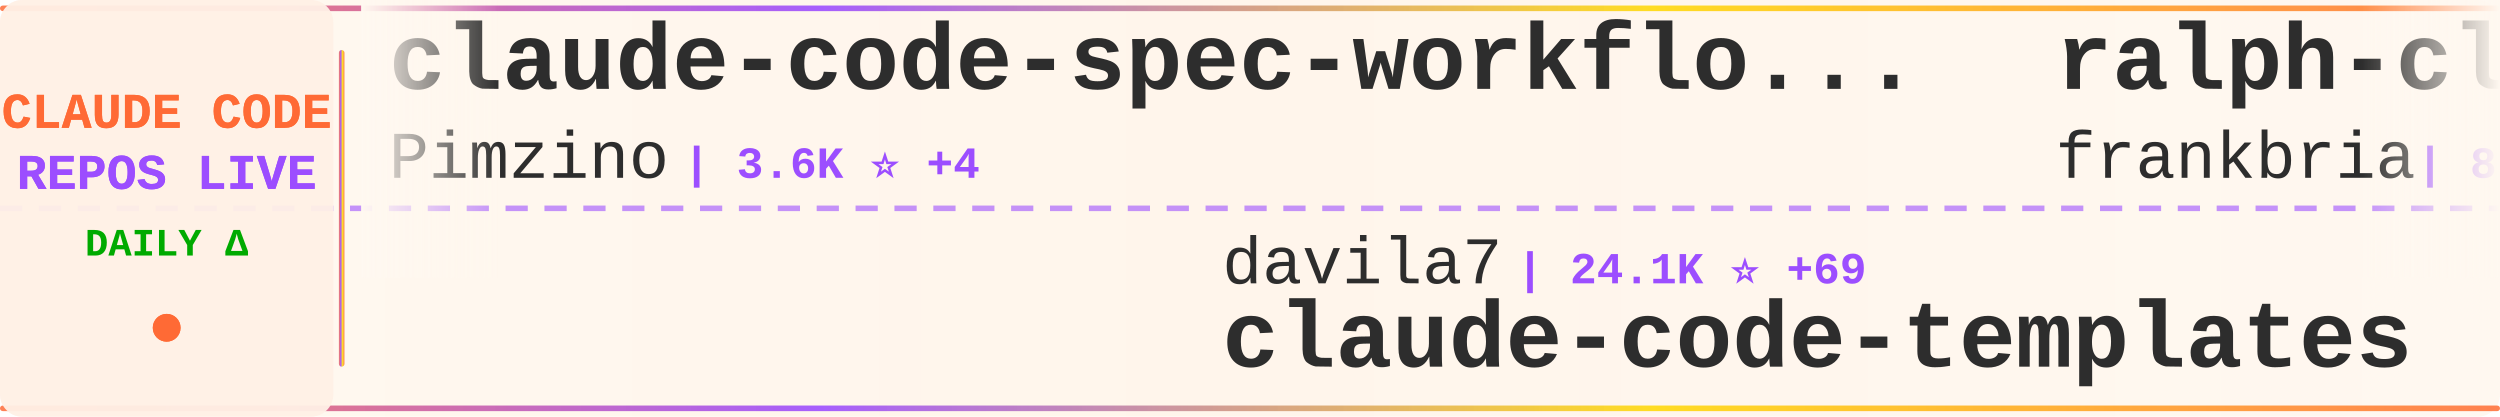
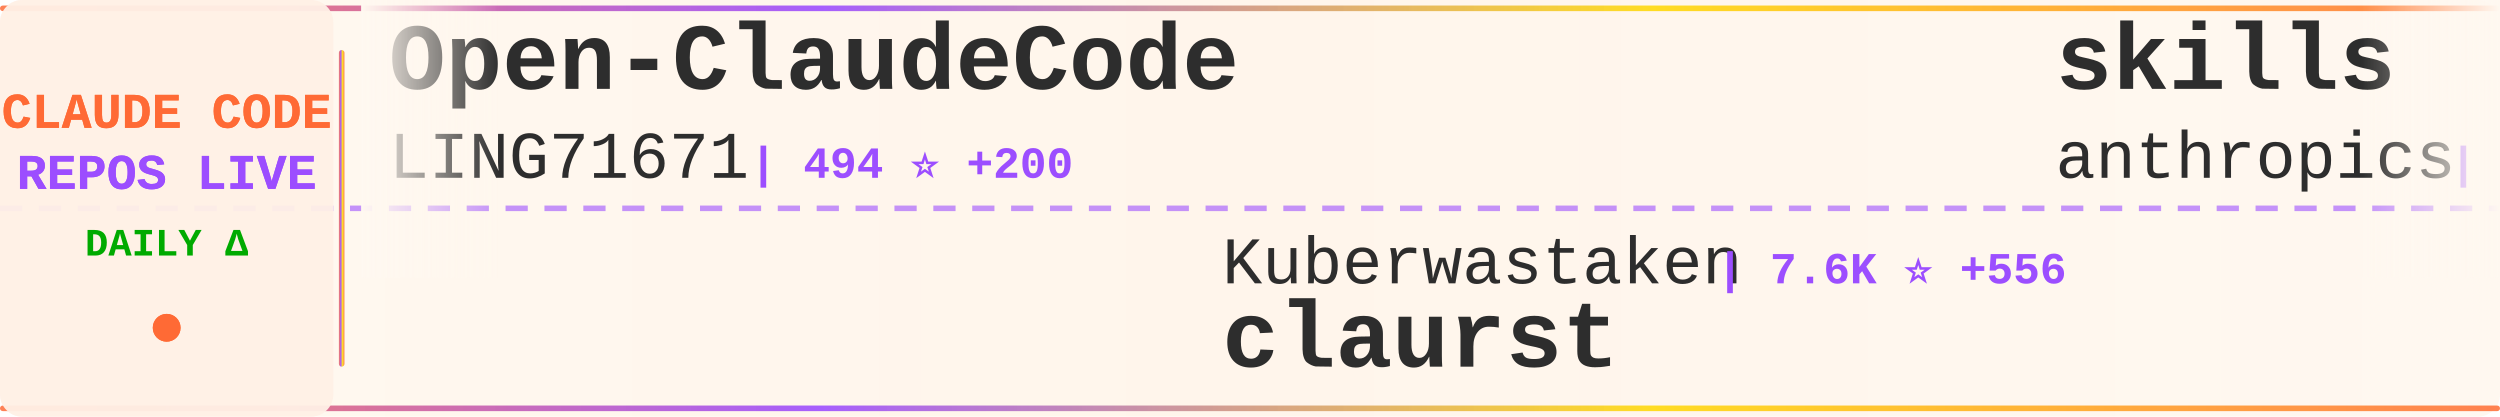
<svg xmlns="http://www.w3.org/2000/svg" width="900" height="150">
  <defs>
    <linearGradient id="tickerBg" x1="0%" y1="0%" x2="100%" y2="0%">
      <stop offset="0%" style="stop-color:#fff8f0;stop-opacity:0.98" />
      <stop offset="50%" style="stop-color:#fff5eb;stop-opacity:1" />
      <stop offset="100%" style="stop-color:#fff8f0;stop-opacity:0.98" />
    </linearGradient>
    <linearGradient id="borderGrad" x1="0%" y1="0%" x2="100%" y2="0%">
      <stop offset="0%" style="stop-color:#FF6B35;stop-opacity:0.85">
        <animate attributeName="stop-opacity" values="0.85;1;0.85" dur="2s" repeatCount="indefinite" />
      </stop>
      <stop offset="33%" style="stop-color:#9C4EFF;stop-opacity:0.9">
        <animate attributeName="stop-opacity" values="0.9;1;0.9" dur="2.2s" repeatCount="indefinite" />
      </stop>
      <stop offset="66%" style="stop-color:#FFD700;stop-opacity:0.85">
        <animate attributeName="stop-opacity" values="0.85;1;0.85" dur="1.8s" repeatCount="indefinite" />
      </stop>
      <stop offset="100%" style="stop-color:#FF6B35;stop-opacity:0.85">
        <animate attributeName="stop-opacity" values="0.85;1;0.85" dur="2s" repeatCount="indefinite" />
      </stop>
    </linearGradient>
    <filter id="textGlow">
      <feGaussianBlur stdDeviation="0.15" result="coloredBlur" />
      <feMerge>
        <feMergeNode in="coloredBlur" />
        <feMergeNode in="SourceGraphic" />
      </feMerge>
    </filter>
    <filter id="metricGlow">
      <feGaussianBlur stdDeviation="0.2" result="coloredBlur" />
      <feMerge>
        <feMergeNode in="coloredBlur" />
        <feMergeNode in="SourceGraphic" />
      </feMerge>
    </filter>
    <linearGradient id="leftFade" x1="0%" y1="0%" x2="100%" y2="0%">
      <stop offset="0%" style="stop-color:#fff8f0;stop-opacity:1" />
      <stop offset="100%" style="stop-color:#fff8f0;stop-opacity:0" />
    </linearGradient>
    <linearGradient id="rightFade" x1="0%" y1="0%" x2="100%" y2="0%">
      <stop offset="0%" style="stop-color:#fff8f0;stop-opacity:0" />
      <stop offset="100%" style="stop-color:#fff8f0;stop-opacity:1" />
    </linearGradient>
  </defs>
  <rect width="900" height="150" fill="url(#tickerBg)" rx="8" />
  <rect x="0" y="2" width="900" height="2" fill="url(#borderGrad)" rx="1" />
  <rect x="0" y="146" width="900" height="2" fill="url(#borderGrad)" rx="1" />
  <line x1="0" y1="75" x2="900" y2="75" stroke="#9C4EFF" stroke-width="2" stroke-dasharray="8 6" opacity="0.6" />
  <rect x="0" y="0" width="120" height="150" fill="#fff0e6" opacity="0.95" rx="8" />
  <text x="60" y="46" font-family="'Courier New', monospace" font-size="18" font-weight="bold" fill="#FF6B35" text-anchor="middle" filter="url(#textGlow)">
    CLAUDE CODE
  </text>
  <text x="60" y="68" font-family="'Courier New', monospace" font-size="18" font-weight="bold" fill="#9C4EFF" text-anchor="middle" filter="url(#textGlow)">
    REPOS LIVE
  </text>
  <text x="60" y="92" font-family="'Courier New', monospace" font-size="14" font-weight="bold" fill="#00aa00" text-anchor="middle">
    DAILY Δ
  </text>
  <circle cx="60" cy="118" r="5" fill="#FF6B35" filter="url(#metricGlow)">
    <animate attributeName="r" values="4;6;4" dur="1.5s" repeatCount="indefinite" />
    <animate attributeName="opacity" values="0.6;1;0.6" dur="1.5s" repeatCount="indefinite" />
  </circle>
  <rect x="122" y="18" width="2" height="114" fill="url(#borderGrad)" rx="1" />
  <clipPath id="tickerClip">
    <rect x="130" y="0" width="770" height="150" />
  </clipPath>
  <g clip-path="url(#tickerClip)">
    <g id="tickerItems">
      <animateTransform attributeName="transform" attributeType="XML" type="translate" from="0 0" to="-3000 0" dur="54s" repeatCount="indefinite" />
      <g transform="translate(0, 0)">
-         <text x="140" y="32" font-family="'Courier New', monospace" font-size="34" font-weight="bold" fill="#2d2d2d">claude-code-spec-workflo...</text>
-         <text x="140" y="64" font-family="'Courier New', monospace" font-size="24" font-weight="normal" fill="#2d2d2d" opacity="1.0">Pimzino</text>
-         <text x="246" y="64" font-family="'Courier New', monospace" font-size="16" font-weight="bold" fill="#9C4EFF"> | 3.6K ⭐ +4</text>
+         <text x="140" y="32" font-family="'Courier New', monospace" font-size="34" font-weight="bold" fill="#2d2d2d">Open-ClaudeCode</text>
+         <text x="140" y="64" font-family="'Courier New', monospace" font-size="24" font-weight="normal" fill="#2d2d2d" opacity="1.0">LING71671</text>
+         <text x="270" y="64" font-family="'Courier New', monospace" font-size="16" font-weight="bold" fill="#9C4EFF"> | 494 ⭐ +200</text>
      </g>
      <g transform="translate(300, 0)">
-         <text x="140" y="102" font-family="'Courier New', monospace" font-size="24" font-weight="normal" fill="#2d2d2d" opacity="1.0">davila7</text>
-         <text x="246" y="102" font-family="'Courier New', monospace" font-size="16" font-weight="bold" fill="#9C4EFF"> | 24.1K ⭐ +69</text>
-         <text x="140" y="132" font-family="'Courier New', monospace" font-size="34" font-weight="bold" fill="#2d2d2d">claude-code-templates</text>
+         <text x="140" y="102" font-family="'Courier New', monospace" font-size="24" font-weight="normal" fill="#2d2d2d" opacity="1.0">Kuberwastaken</text>
+         <text x="318" y="102" font-family="'Courier New', monospace" font-size="16" font-weight="bold" fill="#9C4EFF"> | 7.6K ⭐ +556</text>
+         <text x="140" y="132" font-family="'Courier New', monospace" font-size="34" font-weight="bold" fill="#2d2d2d">claurst</text>
      </g>
      <g transform="translate(600, 0)">
-         <text x="140" y="32" font-family="'Courier New', monospace" font-size="34" font-weight="bold" fill="#2d2d2d">ralph-claude-code</text>
-         <text x="140" y="64" font-family="'Courier New', monospace" font-size="24" font-weight="normal" fill="#2d2d2d" opacity="1.0">frankbria</text>
-         <text x="270" y="64" font-family="'Courier New', monospace" font-size="16" font-weight="bold" fill="#9C4EFF"> | 8.4K ⭐ +15</text>
+         <text x="140" y="32" font-family="'Courier New', monospace" font-size="34" font-weight="bold" fill="#2d2d2d">skills</text>
+         <text x="140" y="64" font-family="'Courier New', monospace" font-size="24" font-weight="normal" fill="#2d2d2d" opacity="1.0">anthropics</text>
+         <text x="282" y="64" font-family="'Courier New', monospace" font-size="16" font-weight="bold" fill="#9C4EFF"> | 109.8K ⭐ +845</text>
      </g>
      <g transform="translate(900, 0)">
-         <text x="140" y="102" font-family="'Courier New', monospace" font-size="24" font-weight="normal" fill="#2d2d2d" opacity="1.0">liuup</text>
-         <text x="222" y="102" font-family="'Courier New', monospace" font-size="16" font-weight="bold" fill="#9C4EFF"> | 713 ⭐ +160</text>
-         <text x="140" y="132" font-family="'Courier New', monospace" font-size="34" font-weight="bold" fill="#2d2d2d">claude-code-analysis</text>
+         <text x="140" y="102" font-family="'Courier New', monospace" font-size="24" font-weight="normal" fill="#2d2d2d" opacity="1.0">bfly123</text>
+         <text x="246" y="102" font-family="'Courier New', monospace" font-size="16" font-weight="bold" fill="#9C4EFF"> | 2.1K ⭐ +21</text>
+         <text x="140" y="132" font-family="'Courier New', monospace" font-size="34" font-weight="bold" fill="#2d2d2d">claude_code_bridge</text>
      </g>
      <g transform="translate(1200, 0)">
-         <text x="140" y="32" font-family="'Courier New', monospace" font-size="34" font-weight="bold" fill="#2d2d2d">claude-code-telegram</text>
-         <text x="140" y="64" font-family="'Courier New', monospace" font-size="24" font-weight="normal" fill="#2d2d2d" opacity="1.0">RichardAtCT</text>
-         <text x="294" y="64" font-family="'Courier New', monospace" font-size="16" font-weight="bold" fill="#9C4EFF"> | 2.3K ⭐ +12</text>
+         <text x="140" y="32" font-family="'Courier New', monospace" font-size="34" font-weight="bold" fill="#2d2d2d">claude-code-proxy</text>
+         <text x="140" y="64" font-family="'Courier New', monospace" font-size="24" font-weight="normal" fill="#2d2d2d" opacity="1.0">fuergaosi233</text>
+         <text x="306" y="64" font-family="'Courier New', monospace" font-size="16" font-weight="bold" fill="#9C4EFF"> | 2.3K ⭐ +11</text>
      </g>
      <g transform="translate(1500, 0)">
-         <text x="140" y="102" font-family="'Courier New', monospace" font-size="24" font-weight="normal" fill="#2d2d2d" opacity="1.0">1rgs</text>
-         <text x="210" y="102" font-family="'Courier New', monospace" font-size="16" font-weight="bold" fill="#9C4EFF"> | 3.4K ⭐ +5</text>
-         <text x="140" y="132" font-family="'Courier New', monospace" font-size="34" font-weight="bold" fill="#2d2d2d">claude-code-proxy</text>
+         <text x="140" y="102" font-family="'Courier New', monospace" font-size="24" font-weight="normal" fill="#2d2d2d" opacity="1.0">xorespesp</text>
+         <text x="270" y="102" font-family="'Courier New', monospace" font-size="16" font-weight="bold" fill="#9C4EFF"> | 181 ⭐ +8</text>
+         <text x="140" y="132" font-family="'Courier New', monospace" font-size="34" font-weight="bold" fill="#2d2d2d">claude-code</text>
      </g>
      <g transform="translate(1800, 0)">
-         <text x="140" y="32" font-family="'Courier New', monospace" font-size="34" font-weight="bold" fill="#2d2d2d">Claude-Code</text>
-         <text x="140" y="64" font-family="'Courier New', monospace" font-size="24" font-weight="normal" fill="#2d2d2d" opacity="1.0">KPR111</text>
-         <text x="234" y="64" font-family="'Courier New', monospace" font-size="16" font-weight="bold" fill="#9C4EFF"> | 14 ⭐ +1</text>
+         <text x="140" y="32" font-family="'Courier New', monospace" font-size="34" font-weight="bold" fill="#2d2d2d">claude-code-action</text>
+         <text x="140" y="64" font-family="'Courier New', monospace" font-size="24" font-weight="normal" fill="#2d2d2d" opacity="1.0">anthropics</text>
+         <text x="282" y="64" font-family="'Courier New', monospace" font-size="16" font-weight="bold" fill="#9C4EFF"> | 6.9K ⭐ +25</text>
      </g>
      <g transform="translate(2100, 0)">
-         <text x="140" y="102" font-family="'Courier New', monospace" font-size="24" font-weight="normal" fill="#2d2d2d" opacity="1.0">sugyan</text>
-         <text x="234" y="102" font-family="'Courier New', monospace" font-size="16" font-weight="bold" fill="#9C4EFF"> | 994 ⭐ +5</text>
-         <text x="140" y="132" font-family="'Courier New', monospace" font-size="34" font-weight="bold" fill="#2d2d2d">claude-code-webui</text>
+         <text x="140" y="102" font-family="'Courier New', monospace" font-size="24" font-weight="normal" fill="#2d2d2d" opacity="1.0">edmund-io</text>
+         <text x="270" y="102" font-family="'Courier New', monospace" font-size="16" font-weight="bold" fill="#9C4EFF"> | 1.4K ⭐ +2</text>
+         <text x="140" y="132" font-family="'Courier New', monospace" font-size="34" font-weight="bold" fill="#2d2d2d">edmunds-claude-code</text>
      </g>
      <g transform="translate(2400, 0)">
-         <text x="140" y="32" font-family="'Courier New', monospace" font-size="34" font-weight="bold" fill="#2d2d2d">claude-code-book</text>
-         <text x="140" y="64" font-family="'Courier New', monospace" font-size="24" font-weight="normal" fill="#2d2d2d" opacity="1.0">lintsinghua</text>
-         <text x="294" y="64" font-family="'Courier New', monospace" font-size="16" font-weight="bold" fill="#9C4EFF"> | 1.5K ⭐ +322</text>
+         <text x="140" y="32" font-family="'Courier New', monospace" font-size="34" font-weight="bold" fill="#2d2d2d">claude-code-webui</text>
+         <text x="140" y="64" font-family="'Courier New', monospace" font-size="24" font-weight="normal" fill="#2d2d2d" opacity="1.0">sugyan</text>
+         <text x="234" y="64" font-family="'Courier New', monospace" font-size="16" font-weight="bold" fill="#9C4EFF"> | 995 ⭐ +6</text>
      </g>
      <g transform="translate(2700, 0)">
-         <text x="140" y="102" font-family="'Courier New', monospace" font-size="24" font-weight="normal" fill="#2d2d2d" opacity="1.0">jarmuine</text>
-         <text x="258" y="102" font-family="'Courier New', monospace" font-size="16" font-weight="bold" fill="#9C4EFF"> | 1.7K ⭐ +215</text>
-         <text x="140" y="132" font-family="'Courier New', monospace" font-size="34" font-weight="bold" fill="#2d2d2d">claude-code</text>
+         <text x="140" y="102" font-family="'Courier New', monospace" font-size="24" font-weight="normal" fill="#2d2d2d" opacity="1.0">snarktank</text>
+         <text x="270" y="102" font-family="'Courier New', monospace" font-size="16" font-weight="bold" fill="#9C4EFF"> | 14.3K ⭐ +65</text>
+         <text x="140" y="132" font-family="'Courier New', monospace" font-size="34" font-weight="bold" fill="#2d2d2d">ralph</text>
      </g>
      <g transform="translate(3000, 0)">
-         <text x="140" y="32" font-family="'Courier New', monospace" font-size="34" font-weight="bold" fill="#2d2d2d">claude-code-spec-workflo...</text>
-         <text x="140" y="64" font-family="'Courier New', monospace" font-size="24" font-weight="normal" fill="#2d2d2d" opacity="1.0">Pimzino</text>
-         <text x="246" y="64" font-family="'Courier New', monospace" font-size="16" font-weight="bold" fill="#9C4EFF"> | 3.6K ⭐ +4</text>
+         <text x="140" y="32" font-family="'Courier New', monospace" font-size="34" font-weight="bold" fill="#2d2d2d">Open-ClaudeCode</text>
+         <text x="140" y="64" font-family="'Courier New', monospace" font-size="24" font-weight="normal" fill="#2d2d2d" opacity="1.0">LING71671</text>
+         <text x="270" y="64" font-family="'Courier New', monospace" font-size="16" font-weight="bold" fill="#9C4EFF"> | 494 ⭐ +200</text>
      </g>
      <g transform="translate(3300, 0)">
-         <text x="140" y="102" font-family="'Courier New', monospace" font-size="24" font-weight="normal" fill="#2d2d2d" opacity="1.0">davila7</text>
-         <text x="246" y="102" font-family="'Courier New', monospace" font-size="16" font-weight="bold" fill="#9C4EFF"> | 24.1K ⭐ +69</text>
-         <text x="140" y="132" font-family="'Courier New', monospace" font-size="34" font-weight="bold" fill="#2d2d2d">claude-code-templates</text>
+         <text x="140" y="102" font-family="'Courier New', monospace" font-size="24" font-weight="normal" fill="#2d2d2d" opacity="1.0">Kuberwastaken</text>
+         <text x="318" y="102" font-family="'Courier New', monospace" font-size="16" font-weight="bold" fill="#9C4EFF"> | 7.6K ⭐ +556</text>
+         <text x="140" y="132" font-family="'Courier New', monospace" font-size="34" font-weight="bold" fill="#2d2d2d">claurst</text>
      </g>
      <g transform="translate(3600, 0)">
-         <text x="140" y="32" font-family="'Courier New', monospace" font-size="34" font-weight="bold" fill="#2d2d2d">ralph-claude-code</text>
-         <text x="140" y="64" font-family="'Courier New', monospace" font-size="24" font-weight="normal" fill="#2d2d2d" opacity="1.0">frankbria</text>
-         <text x="270" y="64" font-family="'Courier New', monospace" font-size="16" font-weight="bold" fill="#9C4EFF"> | 8.4K ⭐ +15</text>
+         <text x="140" y="32" font-family="'Courier New', monospace" font-size="34" font-weight="bold" fill="#2d2d2d">skills</text>
+         <text x="140" y="64" font-family="'Courier New', monospace" font-size="24" font-weight="normal" fill="#2d2d2d" opacity="1.0">anthropics</text>
+         <text x="282" y="64" font-family="'Courier New', monospace" font-size="16" font-weight="bold" fill="#9C4EFF"> | 109.8K ⭐ +845</text>
      </g>
      <g transform="translate(3900, 0)">
-         <text x="140" y="102" font-family="'Courier New', monospace" font-size="24" font-weight="normal" fill="#2d2d2d" opacity="1.0">liuup</text>
-         <text x="222" y="102" font-family="'Courier New', monospace" font-size="16" font-weight="bold" fill="#9C4EFF"> | 713 ⭐ +160</text>
-         <text x="140" y="132" font-family="'Courier New', monospace" font-size="34" font-weight="bold" fill="#2d2d2d">claude-code-analysis</text>
+         <text x="140" y="102" font-family="'Courier New', monospace" font-size="24" font-weight="normal" fill="#2d2d2d" opacity="1.0">bfly123</text>
+         <text x="246" y="102" font-family="'Courier New', monospace" font-size="16" font-weight="bold" fill="#9C4EFF"> | 2.1K ⭐ +21</text>
+         <text x="140" y="132" font-family="'Courier New', monospace" font-size="34" font-weight="bold" fill="#2d2d2d">claude_code_bridge</text>
      </g>
    </g>
  </g>
  <rect x="130" y="0" width="50" height="100" fill="url(#leftFade)" />
  <rect x="850" y="0" width="50" height="100" fill="url(#rightFade)" />
</svg>
